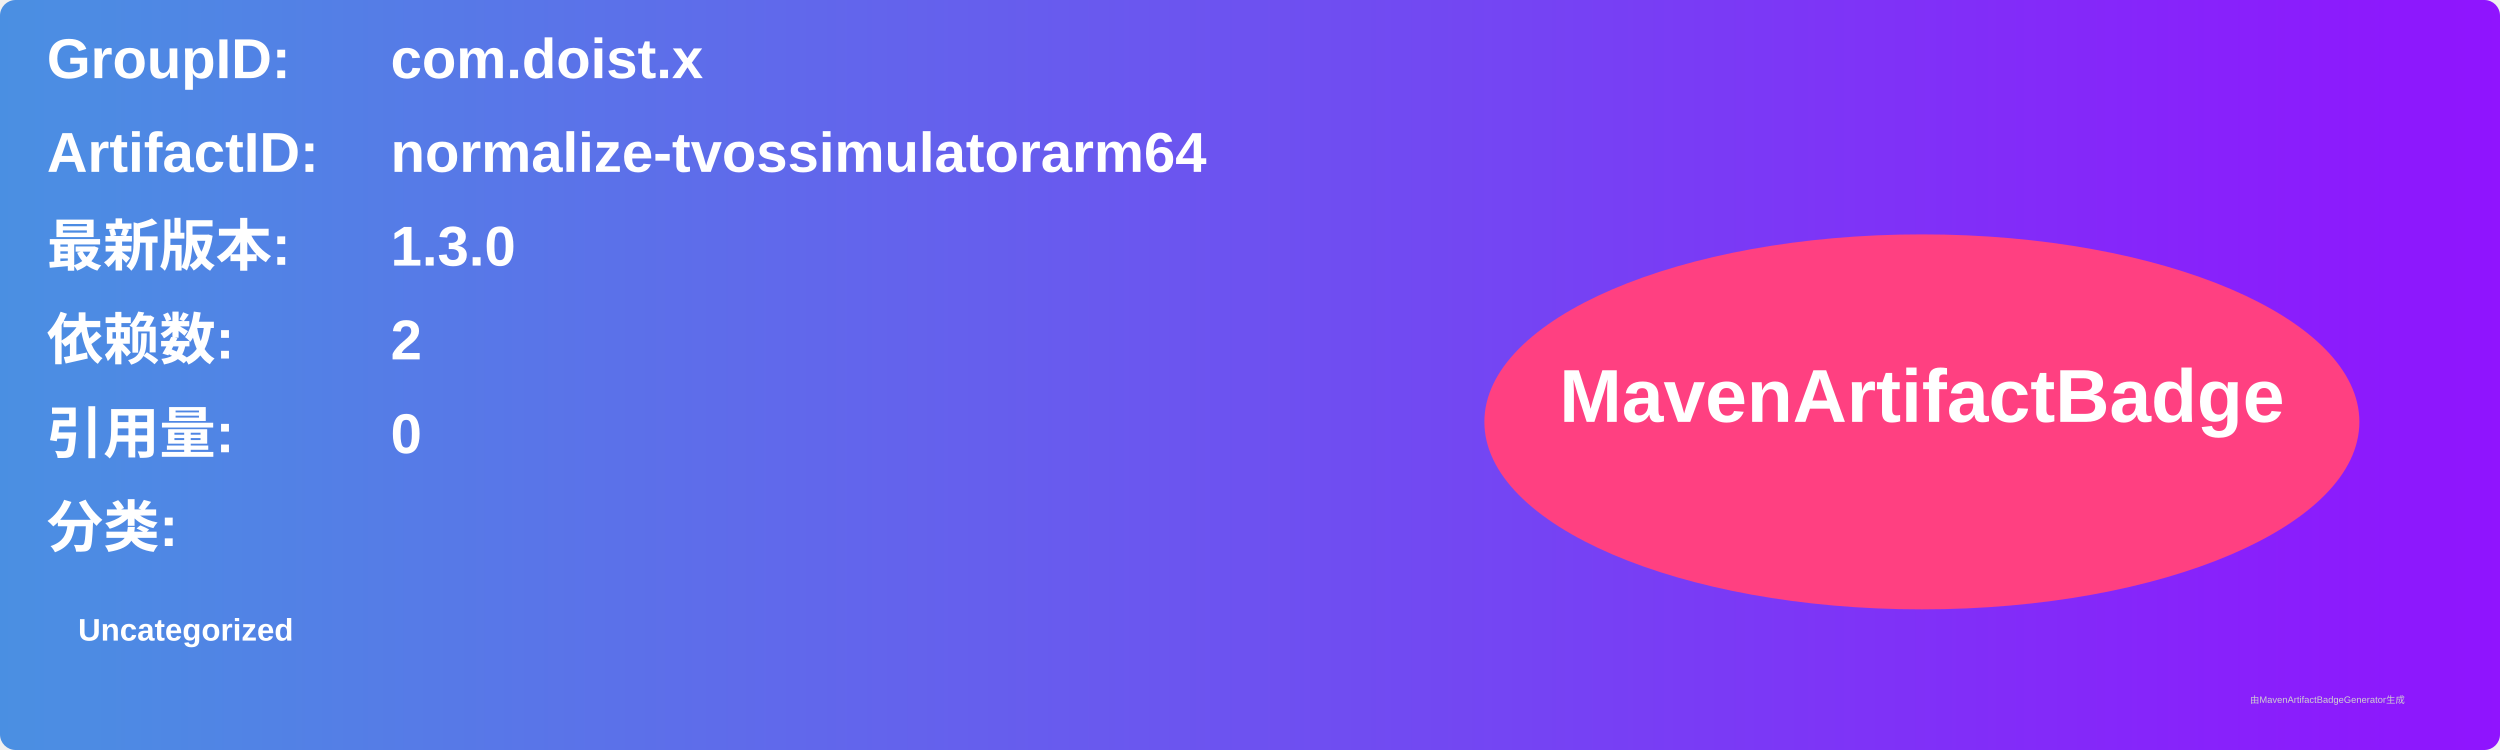
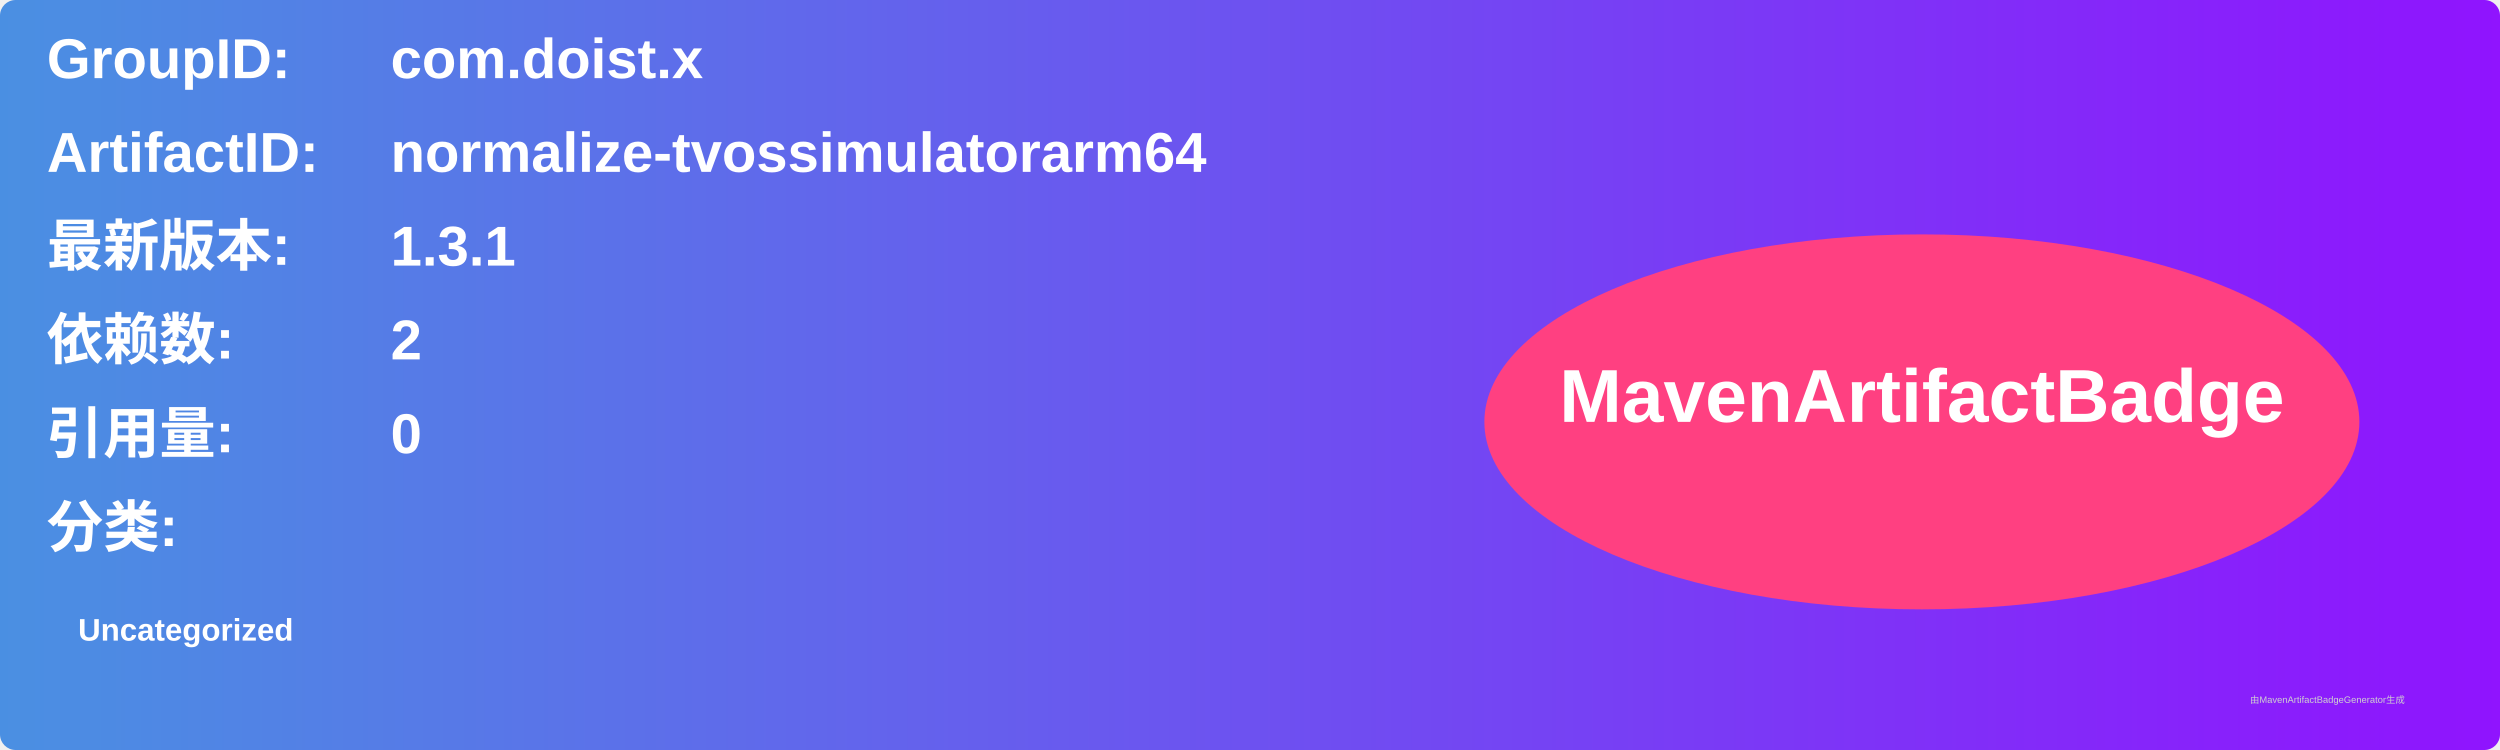
<svg xmlns="http://www.w3.org/2000/svg" width="800" height="240" viewBox="0 0 800 240">
  <linearGradient id="grad" x1="0%" y1="0%" x2="100%" y2="0%">
    <stop offset="0%" stop-color="#4a90e2" />
    <stop offset="100%" stop-color="#9013fe" />
  </linearGradient>
  <rect width="100%" height="100%" rx="5" ry="5" fill="url(#grad)" />
  <g transform="translate(15, 15)">
    <text x="0" y="10" font-family="Arial" font-size="18" fill="white" font-weight="bold" width="260">GroupID:</text>
    <text x="110" y="10" font-family="Arial" font-size="18" fill="white" font-weight="bold" width="460">com.doist.x</text>
    <text x="0" y="40" font-family="Arial" font-size="18" fill="white" font-weight="bold" width="260">ArtifactID:</text>
    <text x="110" y="40" font-family="Arial" font-size="18" fill="white" font-weight="bold" width="460">normalize-tvossimulatorarm64</text>
    <text x="0" y="70" font-family="Arial" font-size="18" fill="white" font-weight="bold">最新版本:</text>
    <text x="110" y="70" font-family="Arial" font-size="18" fill="white" font-weight="bold">
-       <tspan font-weight="bold">1.3.0</tspan>
+       <tspan font-weight="bold">1.3.1</tspan>
    </text>
    <text x="0" y="100" font-family="Arial" font-size="18" fill="white" font-weight="bold">依赖数: </text>
    <text x="110" y="100" font-family="Arial" font-size="18" fill="white">
      <tspan font-weight="bold">2</tspan>
    </text>
    <text x="0" y="130" font-family="Arial" font-size="18" fill="white" font-weight="bold">引用量: </text>
    <text x="110" y="130" font-family="Arial" font-size="18" fill="white">
      <tspan font-weight="bold">0</tspan>
    </text>
    <text x="0" y="160" font-family="Arial" font-size="18" fill="white" font-weight="bold">分类:</text>
    <text x="10" y="190" font-family="Arial" font-size="10" fill="white">
      <tspan font-weight="bold">Uncategorized</tspan>
    </text>
    <ellipse cx="600" cy="120" rx="140" ry="60" fill="#ff4081" />
    <text x="600" y="120" text-anchor="middle" font-family="Arial" font-size="24" fill="white" font-weight="bold">MavenArtifactBadge</text>
  </g>
  <text x="720" y="225" font-family="Arial" font-size="3" fill="#d0d0d0">由MavenArtifactBadgeGenerator生成</text>
</svg>
